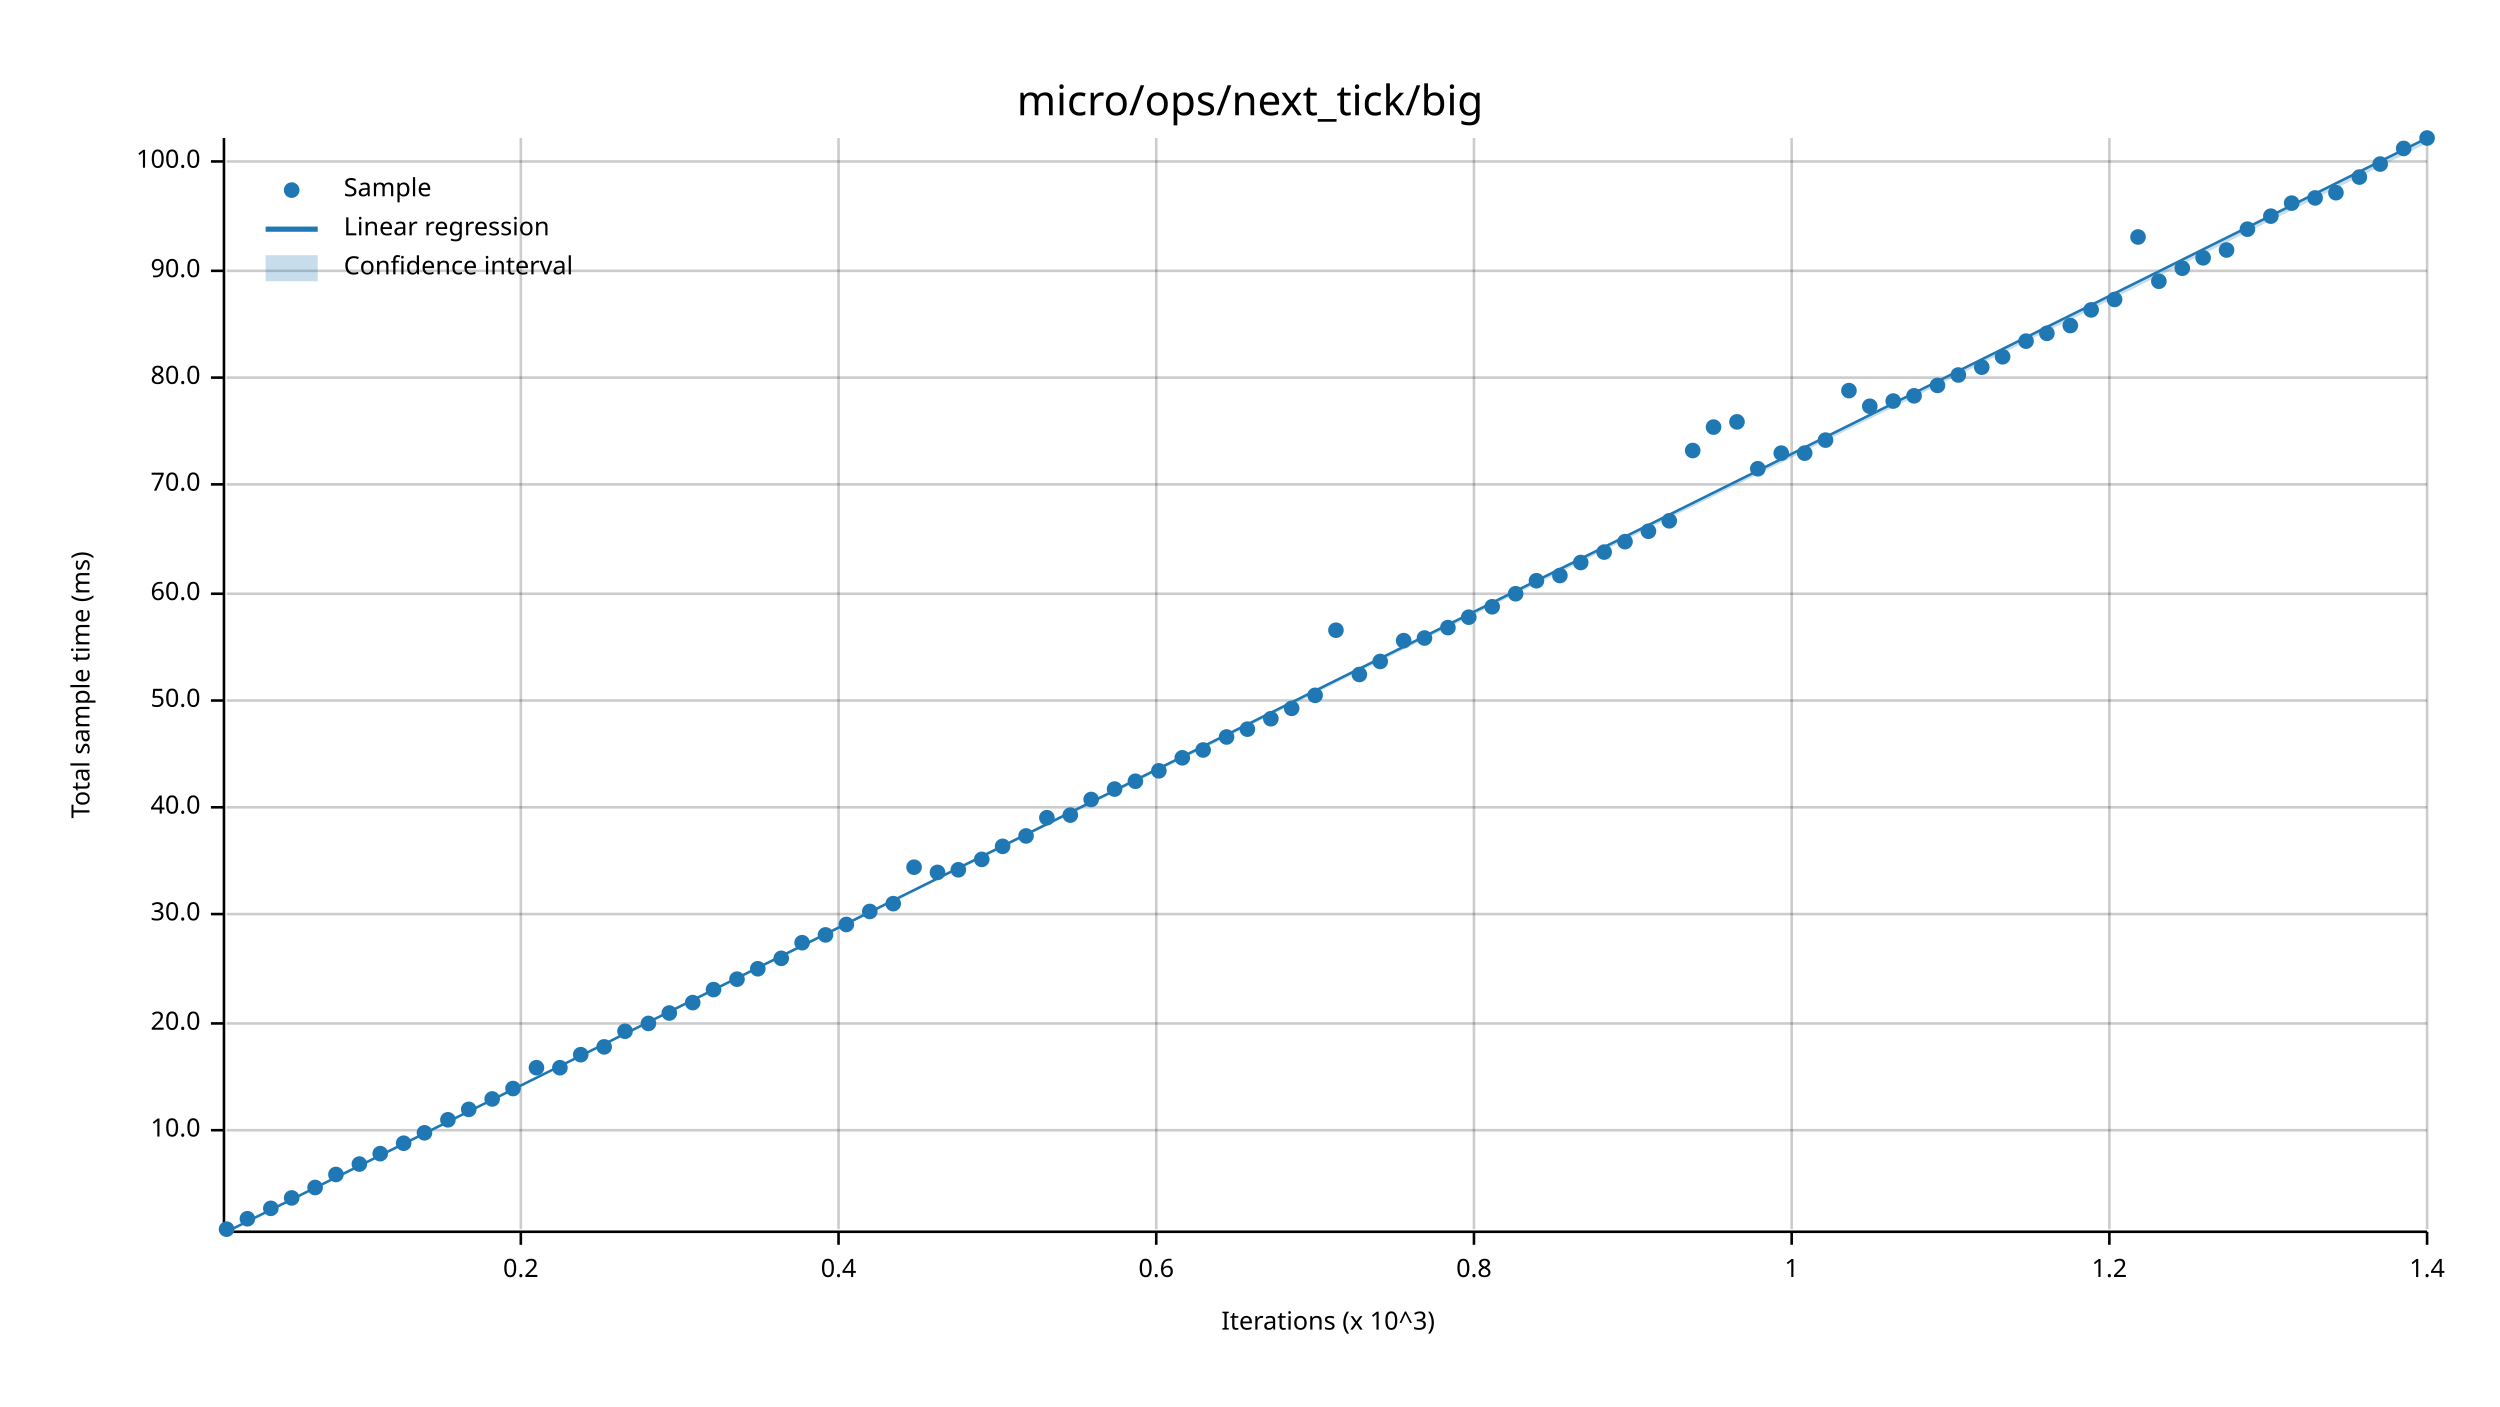
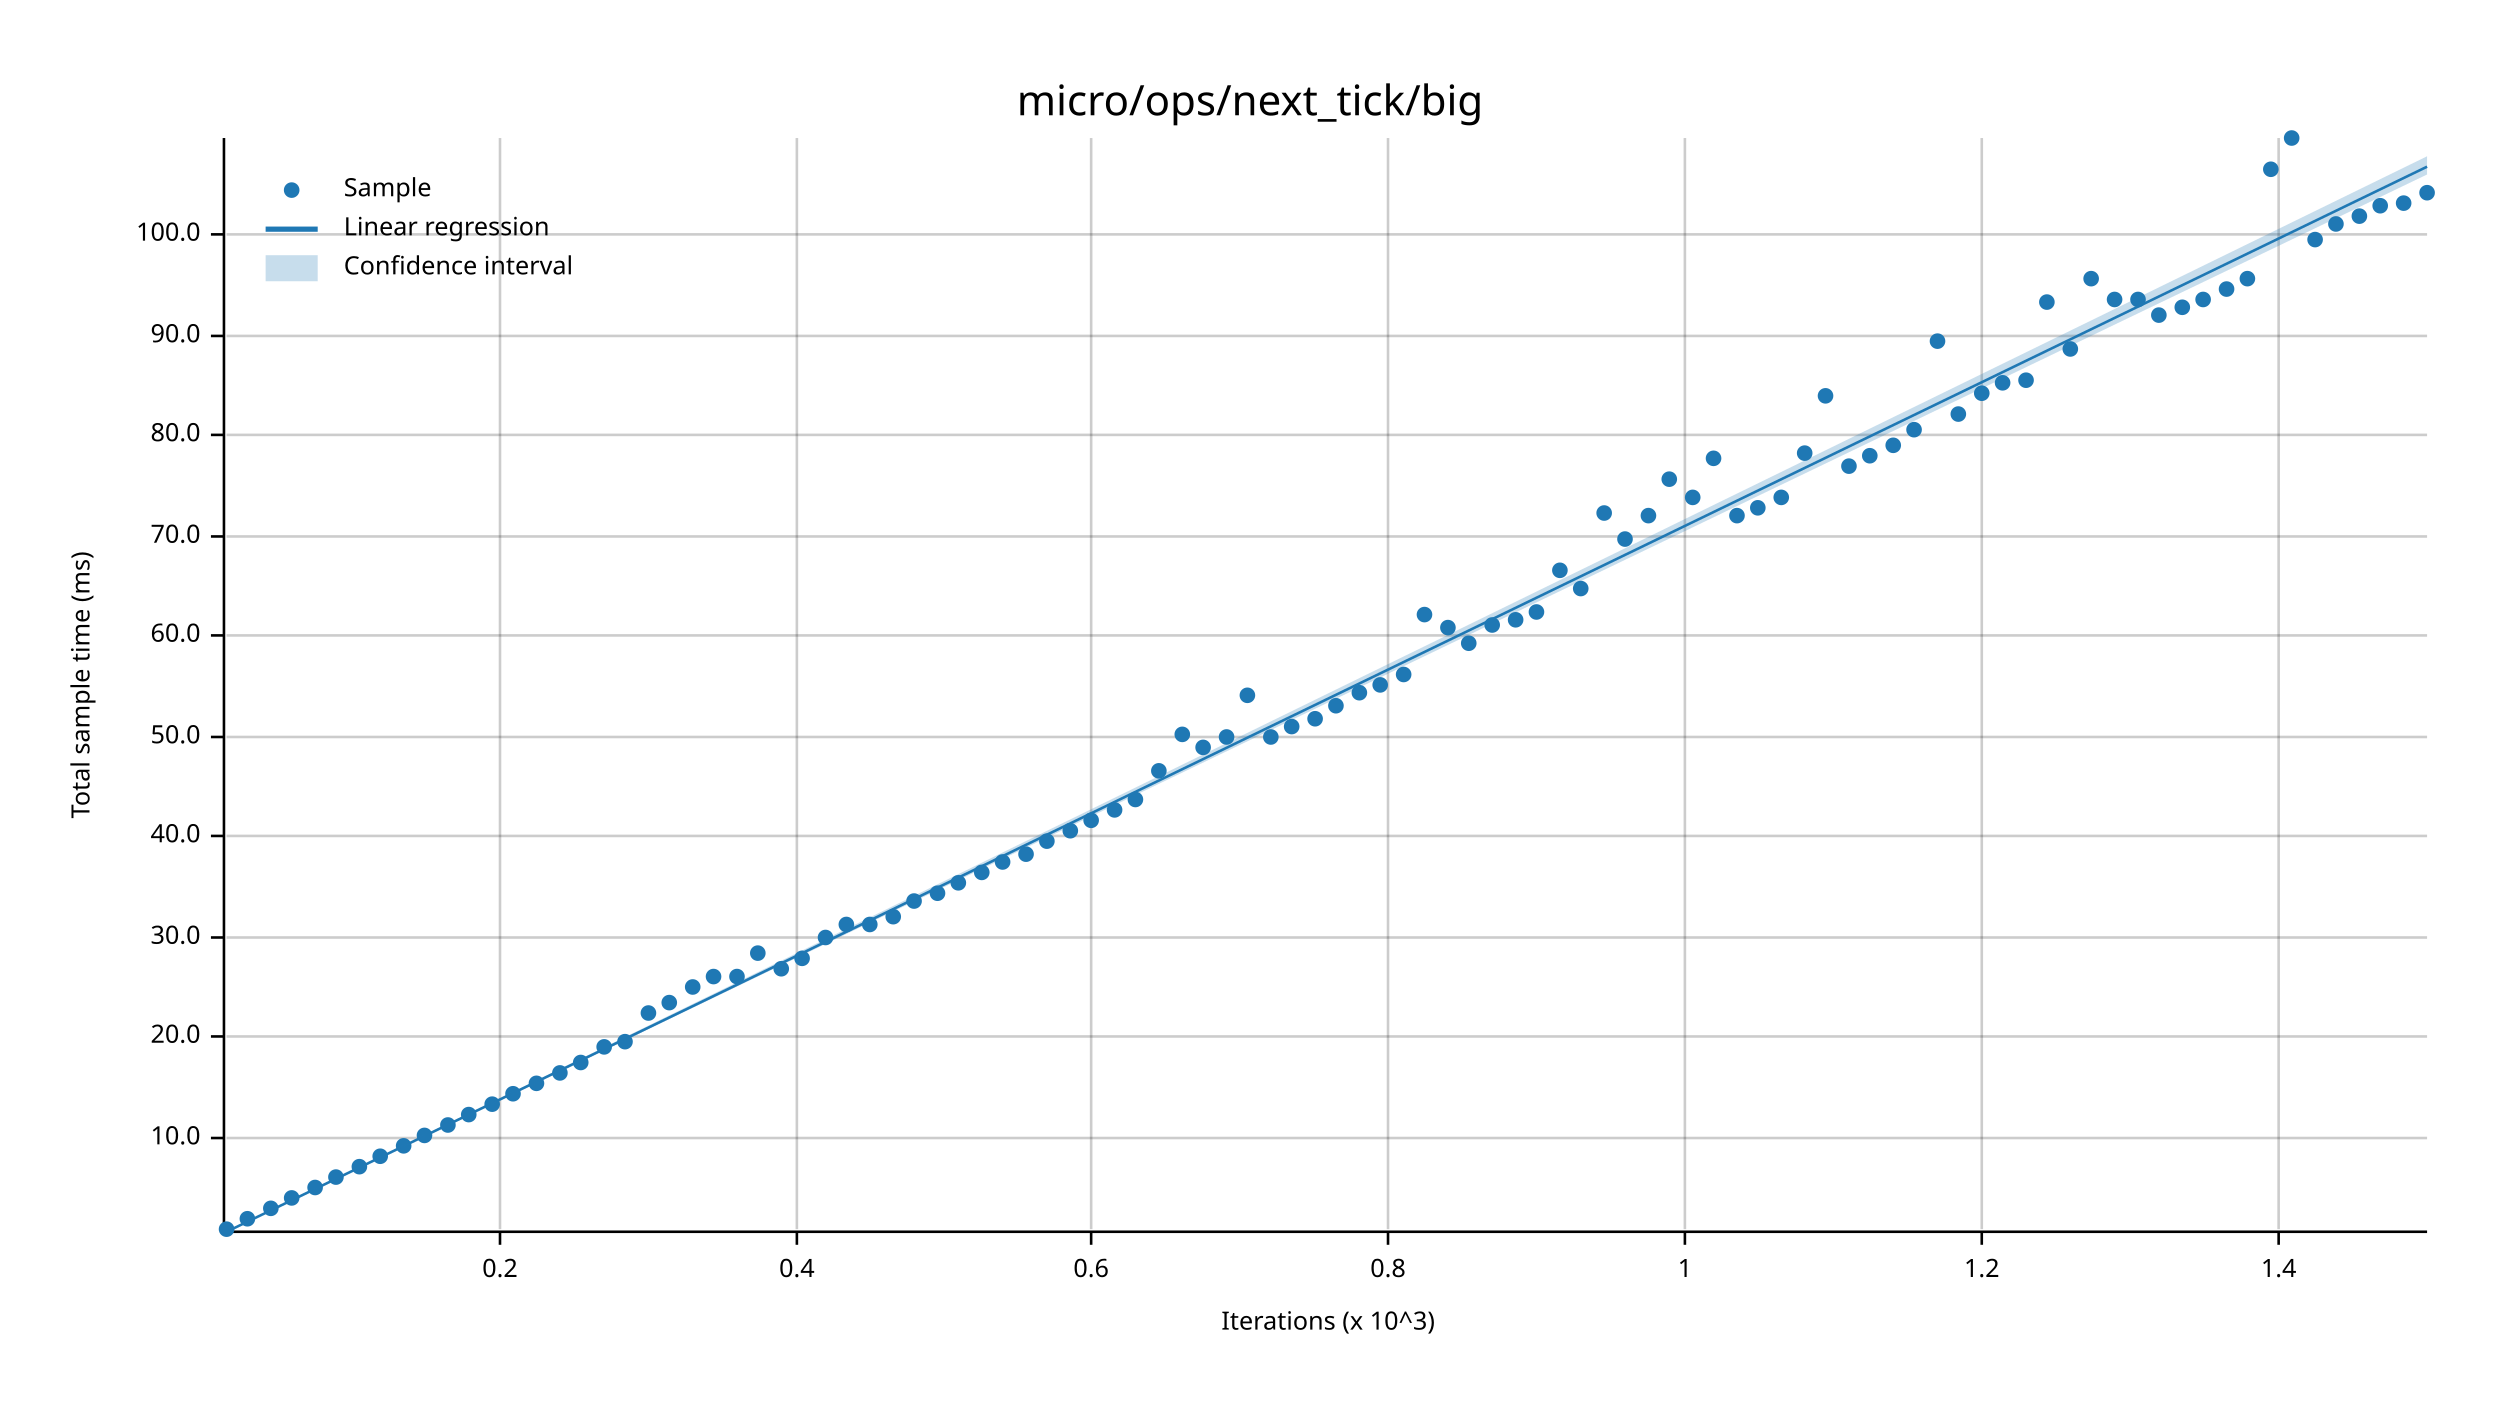
<svg xmlns="http://www.w3.org/2000/svg" width="960" height="540" viewBox="0 0 960 540">
  <text x="480" y="32" dy="0.76em" text-anchor="middle" font-family="sans-serif" font-size="16.129" opacity="1" fill="#000000">
micro/ops/next_tick/big
</text>
  <text x="27" y="263" dy="0.76em" text-anchor="middle" font-family="sans-serif" font-size="9.677" opacity="1" fill="#000000" transform="rotate(270, 27, 263)">
Total sample time (ms)
</text>
  <text x="510" y="513" dy="-0.5ex" text-anchor="middle" font-family="sans-serif" font-size="9.677" opacity="1" fill="#000000">
Iterations (x 10^3)
</text>
-   <line opacity="0.2" stroke="#000000" stroke-width="1" x1="200" y1="472" x2="200" y2="53" />
-   <line opacity="0.2" stroke="#000000" stroke-width="1" x1="322" y1="472" x2="322" y2="53" />
-   <line opacity="0.2" stroke="#000000" stroke-width="1" x1="444" y1="472" x2="444" y2="53" />
-   <line opacity="0.2" stroke="#000000" stroke-width="1" x1="566" y1="472" x2="566" y2="53" />
-   <line opacity="0.2" stroke="#000000" stroke-width="1" x1="688" y1="472" x2="688" y2="53" />
-   <line opacity="0.2" stroke="#000000" stroke-width="1" x1="810" y1="472" x2="810" y2="53" />
-   <line opacity="0.2" stroke="#000000" stroke-width="1" x1="932" y1="472" x2="932" y2="53" />
-   <line opacity="0.2" stroke="#000000" stroke-width="1" x1="87" y1="434" x2="932" y2="434" />
-   <line opacity="0.2" stroke="#000000" stroke-width="1" x1="87" y1="393" x2="932" y2="393" />
-   <line opacity="0.2" stroke="#000000" stroke-width="1" x1="87" y1="351" x2="932" y2="351" />
-   <line opacity="0.2" stroke="#000000" stroke-width="1" x1="87" y1="310" x2="932" y2="310" />
-   <line opacity="0.2" stroke="#000000" stroke-width="1" x1="87" y1="269" x2="932" y2="269" />
-   <line opacity="0.2" stroke="#000000" stroke-width="1" x1="87" y1="228" x2="932" y2="228" />
-   <line opacity="0.2" stroke="#000000" stroke-width="1" x1="87" y1="186" x2="932" y2="186" />
-   <line opacity="0.2" stroke="#000000" stroke-width="1" x1="87" y1="145" x2="932" y2="145" />
-   <line opacity="0.2" stroke="#000000" stroke-width="1" x1="87" y1="104" x2="932" y2="104" />
-   <line opacity="0.2" stroke="#000000" stroke-width="1" x1="87" y1="62" x2="932" y2="62" />
+   <line opacity="0.2" stroke="#000000" stroke-width="1" x1="192" y1="472" x2="192" y2="53" />
+   <line opacity="0.2" stroke="#000000" stroke-width="1" x1="306" y1="472" x2="306" y2="53" />
+   <line opacity="0.2" stroke="#000000" stroke-width="1" x1="419" y1="472" x2="419" y2="53" />
+   <line opacity="0.2" stroke="#000000" stroke-width="1" x1="533" y1="472" x2="533" y2="53" />
+   <line opacity="0.2" stroke="#000000" stroke-width="1" x1="647" y1="472" x2="647" y2="53" />
+   <line opacity="0.2" stroke="#000000" stroke-width="1" x1="761" y1="472" x2="761" y2="53" />
+   <line opacity="0.2" stroke="#000000" stroke-width="1" x1="875" y1="472" x2="875" y2="53" />
+   <line opacity="0.2" stroke="#000000" stroke-width="1" x1="87" y1="437" x2="932" y2="437" />
+   <line opacity="0.2" stroke="#000000" stroke-width="1" x1="87" y1="398" x2="932" y2="398" />
+   <line opacity="0.2" stroke="#000000" stroke-width="1" x1="87" y1="360" x2="932" y2="360" />
+   <line opacity="0.2" stroke="#000000" stroke-width="1" x1="87" y1="321" x2="932" y2="321" />
+   <line opacity="0.2" stroke="#000000" stroke-width="1" x1="87" y1="283" x2="932" y2="283" />
+   <line opacity="0.2" stroke="#000000" stroke-width="1" x1="87" y1="244" x2="932" y2="244" />
+   <line opacity="0.2" stroke="#000000" stroke-width="1" x1="87" y1="206" x2="932" y2="206" />
+   <line opacity="0.2" stroke="#000000" stroke-width="1" x1="87" y1="167" x2="932" y2="167" />
+   <line opacity="0.2" stroke="#000000" stroke-width="1" x1="87" y1="129" x2="932" y2="129" />
+   <line opacity="0.2" stroke="#000000" stroke-width="1" x1="87" y1="90" x2="932" y2="90" />
  <polyline fill="none" opacity="1" stroke="#000000" stroke-width="1" points="86,53 86,472 " />
-   <text x="77" y="434" dy="0.5ex" text-anchor="end" font-family="sans-serif" font-size="9.677" opacity="1" fill="#000000">
+   <text x="77" y="437" dy="0.5ex" text-anchor="end" font-family="sans-serif" font-size="9.677" opacity="1" fill="#000000">
10.0
</text>
-   <polyline fill="none" opacity="1" stroke="#000000" stroke-width="1" points="81,434 86,434 " />
-   <text x="77" y="393" dy="0.5ex" text-anchor="end" font-family="sans-serif" font-size="9.677" opacity="1" fill="#000000">
+   <polyline fill="none" opacity="1" stroke="#000000" stroke-width="1" points="81,437 86,437 " />
+   <text x="77" y="398" dy="0.5ex" text-anchor="end" font-family="sans-serif" font-size="9.677" opacity="1" fill="#000000">
20.0
</text>
-   <polyline fill="none" opacity="1" stroke="#000000" stroke-width="1" points="81,393 86,393 " />
-   <text x="77" y="351" dy="0.5ex" text-anchor="end" font-family="sans-serif" font-size="9.677" opacity="1" fill="#000000">
+   <polyline fill="none" opacity="1" stroke="#000000" stroke-width="1" points="81,398 86,398 " />
+   <text x="77" y="360" dy="0.5ex" text-anchor="end" font-family="sans-serif" font-size="9.677" opacity="1" fill="#000000">
30.0
</text>
-   <polyline fill="none" opacity="1" stroke="#000000" stroke-width="1" points="81,351 86,351 " />
-   <text x="77" y="310" dy="0.5ex" text-anchor="end" font-family="sans-serif" font-size="9.677" opacity="1" fill="#000000">
+   <polyline fill="none" opacity="1" stroke="#000000" stroke-width="1" points="81,360 86,360 " />
+   <text x="77" y="321" dy="0.5ex" text-anchor="end" font-family="sans-serif" font-size="9.677" opacity="1" fill="#000000">
40.0
</text>
-   <polyline fill="none" opacity="1" stroke="#000000" stroke-width="1" points="81,310 86,310 " />
-   <text x="77" y="269" dy="0.5ex" text-anchor="end" font-family="sans-serif" font-size="9.677" opacity="1" fill="#000000">
+   <polyline fill="none" opacity="1" stroke="#000000" stroke-width="1" points="81,321 86,321 " />
+   <text x="77" y="283" dy="0.5ex" text-anchor="end" font-family="sans-serif" font-size="9.677" opacity="1" fill="#000000">
50.0
</text>
-   <polyline fill="none" opacity="1" stroke="#000000" stroke-width="1" points="81,269 86,269 " />
-   <text x="77" y="228" dy="0.5ex" text-anchor="end" font-family="sans-serif" font-size="9.677" opacity="1" fill="#000000">
+   <polyline fill="none" opacity="1" stroke="#000000" stroke-width="1" points="81,283 86,283 " />
+   <text x="77" y="244" dy="0.5ex" text-anchor="end" font-family="sans-serif" font-size="9.677" opacity="1" fill="#000000">
60.0
</text>
-   <polyline fill="none" opacity="1" stroke="#000000" stroke-width="1" points="81,228 86,228 " />
-   <text x="77" y="186" dy="0.5ex" text-anchor="end" font-family="sans-serif" font-size="9.677" opacity="1" fill="#000000">
+   <polyline fill="none" opacity="1" stroke="#000000" stroke-width="1" points="81,244 86,244 " />
+   <text x="77" y="206" dy="0.5ex" text-anchor="end" font-family="sans-serif" font-size="9.677" opacity="1" fill="#000000">
70.0
</text>
-   <polyline fill="none" opacity="1" stroke="#000000" stroke-width="1" points="81,186 86,186 " />
-   <text x="77" y="145" dy="0.5ex" text-anchor="end" font-family="sans-serif" font-size="9.677" opacity="1" fill="#000000">
+   <polyline fill="none" opacity="1" stroke="#000000" stroke-width="1" points="81,206 86,206 " />
+   <text x="77" y="167" dy="0.5ex" text-anchor="end" font-family="sans-serif" font-size="9.677" opacity="1" fill="#000000">
80.0
</text>
-   <polyline fill="none" opacity="1" stroke="#000000" stroke-width="1" points="81,145 86,145 " />
-   <text x="77" y="104" dy="0.5ex" text-anchor="end" font-family="sans-serif" font-size="9.677" opacity="1" fill="#000000">
+   <polyline fill="none" opacity="1" stroke="#000000" stroke-width="1" points="81,167 86,167 " />
+   <text x="77" y="129" dy="0.5ex" text-anchor="end" font-family="sans-serif" font-size="9.677" opacity="1" fill="#000000">
90.0
</text>
-   <polyline fill="none" opacity="1" stroke="#000000" stroke-width="1" points="81,104 86,104 " />
-   <text x="77" y="62" dy="0.5ex" text-anchor="end" font-family="sans-serif" font-size="9.677" opacity="1" fill="#000000">
+   <polyline fill="none" opacity="1" stroke="#000000" stroke-width="1" points="81,129 86,129 " />
+   <text x="77" y="90" dy="0.5ex" text-anchor="end" font-family="sans-serif" font-size="9.677" opacity="1" fill="#000000">
100.0
</text>
-   <polyline fill="none" opacity="1" stroke="#000000" stroke-width="1" points="81,62 86,62 " />
+   <polyline fill="none" opacity="1" stroke="#000000" stroke-width="1" points="81,90 86,90 " />
  <polyline fill="none" opacity="1" stroke="#000000" stroke-width="1" points="87,473 932,473 " />
-   <text x="200" y="483" dy="0.76em" text-anchor="middle" font-family="sans-serif" font-size="9.677" opacity="1" fill="#000000">
+   <text x="192" y="483" dy="0.76em" text-anchor="middle" font-family="sans-serif" font-size="9.677" opacity="1" fill="#000000">
0.2
</text>
-   <polyline fill="none" opacity="1" stroke="#000000" stroke-width="1" points="200,473 200,478 " />
-   <text x="322" y="483" dy="0.76em" text-anchor="middle" font-family="sans-serif" font-size="9.677" opacity="1" fill="#000000">
+   <polyline fill="none" opacity="1" stroke="#000000" stroke-width="1" points="192,473 192,478 " />
+   <text x="306" y="483" dy="0.76em" text-anchor="middle" font-family="sans-serif" font-size="9.677" opacity="1" fill="#000000">
0.4
</text>
-   <polyline fill="none" opacity="1" stroke="#000000" stroke-width="1" points="322,473 322,478 " />
-   <text x="444" y="483" dy="0.76em" text-anchor="middle" font-family="sans-serif" font-size="9.677" opacity="1" fill="#000000">
+   <polyline fill="none" opacity="1" stroke="#000000" stroke-width="1" points="306,473 306,478 " />
+   <text x="419" y="483" dy="0.76em" text-anchor="middle" font-family="sans-serif" font-size="9.677" opacity="1" fill="#000000">
0.6
</text>
-   <polyline fill="none" opacity="1" stroke="#000000" stroke-width="1" points="444,473 444,478 " />
-   <text x="566" y="483" dy="0.76em" text-anchor="middle" font-family="sans-serif" font-size="9.677" opacity="1" fill="#000000">
+   <polyline fill="none" opacity="1" stroke="#000000" stroke-width="1" points="419,473 419,478 " />
+   <text x="533" y="483" dy="0.76em" text-anchor="middle" font-family="sans-serif" font-size="9.677" opacity="1" fill="#000000">
0.8
</text>
-   <polyline fill="none" opacity="1" stroke="#000000" stroke-width="1" points="566,473 566,478 " />
-   <text x="688" y="483" dy="0.76em" text-anchor="middle" font-family="sans-serif" font-size="9.677" opacity="1" fill="#000000">
+   <polyline fill="none" opacity="1" stroke="#000000" stroke-width="1" points="533,473 533,478 " />
+   <text x="647" y="483" dy="0.76em" text-anchor="middle" font-family="sans-serif" font-size="9.677" opacity="1" fill="#000000">
1
</text>
-   <polyline fill="none" opacity="1" stroke="#000000" stroke-width="1" points="688,473 688,478 " />
-   <text x="810" y="483" dy="0.76em" text-anchor="middle" font-family="sans-serif" font-size="9.677" opacity="1" fill="#000000">
+   <polyline fill="none" opacity="1" stroke="#000000" stroke-width="1" points="647,473 647,478 " />
+   <text x="761" y="483" dy="0.76em" text-anchor="middle" font-family="sans-serif" font-size="9.677" opacity="1" fill="#000000">
1.2
</text>
-   <polyline fill="none" opacity="1" stroke="#000000" stroke-width="1" points="810,473 810,478 " />
-   <text x="932" y="483" dy="0.76em" text-anchor="middle" font-family="sans-serif" font-size="9.677" opacity="1" fill="#000000">
+   <polyline fill="none" opacity="1" stroke="#000000" stroke-width="1" points="761,473 761,478 " />
+   <text x="875" y="483" dy="0.76em" text-anchor="middle" font-family="sans-serif" font-size="9.677" opacity="1" fill="#000000">
1.4
</text>
-   <polyline fill="none" opacity="1" stroke="#000000" stroke-width="1" points="932,473 932,478 " />
+   <polyline fill="none" opacity="1" stroke="#000000" stroke-width="1" points="875,473 875,478 " />
  <circle cx="87" cy="472" r="3" opacity="1" fill="#1F78B4" stroke="none" stroke-width="1" />
  <circle cx="95" cy="468" r="3" opacity="1" fill="#1F78B4" stroke="none" stroke-width="1" />
  <circle cx="104" cy="464" r="3" opacity="1" fill="#1F78B4" stroke="none" stroke-width="1" />
  <circle cx="112" cy="460" r="3" opacity="1" fill="#1F78B4" stroke="none" stroke-width="1" />
  <circle cx="121" cy="456" r="3" opacity="1" fill="#1F78B4" stroke="none" stroke-width="1" />
-   <circle cx="129" cy="451" r="3" opacity="1" fill="#1F78B4" stroke="none" stroke-width="1" />
-   <circle cx="138" cy="447" r="3" opacity="1" fill="#1F78B4" stroke="none" stroke-width="1" />
-   <circle cx="146" cy="443" r="3" opacity="1" fill="#1F78B4" stroke="none" stroke-width="1" />
-   <circle cx="155" cy="439" r="3" opacity="1" fill="#1F78B4" stroke="none" stroke-width="1" />
-   <circle cx="163" cy="435" r="3" opacity="1" fill="#1F78B4" stroke="none" stroke-width="1" />
-   <circle cx="172" cy="430" r="3" opacity="1" fill="#1F78B4" stroke="none" stroke-width="1" />
-   <circle cx="180" cy="426" r="3" opacity="1" fill="#1F78B4" stroke="none" stroke-width="1" />
-   <circle cx="189" cy="422" r="3" opacity="1" fill="#1F78B4" stroke="none" stroke-width="1" />
-   <circle cx="197" cy="418" r="3" opacity="1" fill="#1F78B4" stroke="none" stroke-width="1" />
-   <circle cx="206" cy="410" r="3" opacity="1" fill="#1F78B4" stroke="none" stroke-width="1" />
-   <circle cx="215" cy="410" r="3" opacity="1" fill="#1F78B4" stroke="none" stroke-width="1" />
-   <circle cx="223" cy="405" r="3" opacity="1" fill="#1F78B4" stroke="none" stroke-width="1" />
+   <circle cx="129" cy="452" r="3" opacity="1" fill="#1F78B4" stroke="none" stroke-width="1" />
+   <circle cx="138" cy="448" r="3" opacity="1" fill="#1F78B4" stroke="none" stroke-width="1" />
+   <circle cx="146" cy="444" r="3" opacity="1" fill="#1F78B4" stroke="none" stroke-width="1" />
+   <circle cx="155" cy="440" r="3" opacity="1" fill="#1F78B4" stroke="none" stroke-width="1" />
+   <circle cx="163" cy="436" r="3" opacity="1" fill="#1F78B4" stroke="none" stroke-width="1" />
+   <circle cx="172" cy="432" r="3" opacity="1" fill="#1F78B4" stroke="none" stroke-width="1" />
+   <circle cx="180" cy="428" r="3" opacity="1" fill="#1F78B4" stroke="none" stroke-width="1" />
+   <circle cx="189" cy="424" r="3" opacity="1" fill="#1F78B4" stroke="none" stroke-width="1" />
+   <circle cx="197" cy="420" r="3" opacity="1" fill="#1F78B4" stroke="none" stroke-width="1" />
+   <circle cx="206" cy="416" r="3" opacity="1" fill="#1F78B4" stroke="none" stroke-width="1" />
+   <circle cx="215" cy="412" r="3" opacity="1" fill="#1F78B4" stroke="none" stroke-width="1" />
+   <circle cx="223" cy="408" r="3" opacity="1" fill="#1F78B4" stroke="none" stroke-width="1" />
  <circle cx="232" cy="402" r="3" opacity="1" fill="#1F78B4" stroke="none" stroke-width="1" />
-   <circle cx="240" cy="396" r="3" opacity="1" fill="#1F78B4" stroke="none" stroke-width="1" />
-   <circle cx="249" cy="393" r="3" opacity="1" fill="#1F78B4" stroke="none" stroke-width="1" />
-   <circle cx="257" cy="389" r="3" opacity="1" fill="#1F78B4" stroke="none" stroke-width="1" />
-   <circle cx="266" cy="385" r="3" opacity="1" fill="#1F78B4" stroke="none" stroke-width="1" />
-   <circle cx="274" cy="380" r="3" opacity="1" fill="#1F78B4" stroke="none" stroke-width="1" />
-   <circle cx="283" cy="376" r="3" opacity="1" fill="#1F78B4" stroke="none" stroke-width="1" />
-   <circle cx="291" cy="372" r="3" opacity="1" fill="#1F78B4" stroke="none" stroke-width="1" />
-   <circle cx="300" cy="368" r="3" opacity="1" fill="#1F78B4" stroke="none" stroke-width="1" />
-   <circle cx="308" cy="362" r="3" opacity="1" fill="#1F78B4" stroke="none" stroke-width="1" />
-   <circle cx="317" cy="359" r="3" opacity="1" fill="#1F78B4" stroke="none" stroke-width="1" />
+   <circle cx="240" cy="400" r="3" opacity="1" fill="#1F78B4" stroke="none" stroke-width="1" />
+   <circle cx="249" cy="389" r="3" opacity="1" fill="#1F78B4" stroke="none" stroke-width="1" />
+   <circle cx="257" cy="385" r="3" opacity="1" fill="#1F78B4" stroke="none" stroke-width="1" />
+   <circle cx="266" cy="379" r="3" opacity="1" fill="#1F78B4" stroke="none" stroke-width="1" />
+   <circle cx="274" cy="375" r="3" opacity="1" fill="#1F78B4" stroke="none" stroke-width="1" />
+   <circle cx="283" cy="375" r="3" opacity="1" fill="#1F78B4" stroke="none" stroke-width="1" />
+   <circle cx="291" cy="366" r="3" opacity="1" fill="#1F78B4" stroke="none" stroke-width="1" />
+   <circle cx="300" cy="372" r="3" opacity="1" fill="#1F78B4" stroke="none" stroke-width="1" />
+   <circle cx="308" cy="368" r="3" opacity="1" fill="#1F78B4" stroke="none" stroke-width="1" />
+   <circle cx="317" cy="360" r="3" opacity="1" fill="#1F78B4" stroke="none" stroke-width="1" />
  <circle cx="325" cy="355" r="3" opacity="1" fill="#1F78B4" stroke="none" stroke-width="1" />
-   <circle cx="334" cy="350" r="3" opacity="1" fill="#1F78B4" stroke="none" stroke-width="1" />
-   <circle cx="343" cy="347" r="3" opacity="1" fill="#1F78B4" stroke="none" stroke-width="1" />
-   <circle cx="351" cy="333" r="3" opacity="1" fill="#1F78B4" stroke="none" stroke-width="1" />
-   <circle cx="360" cy="335" r="3" opacity="1" fill="#1F78B4" stroke="none" stroke-width="1" />
-   <circle cx="368" cy="334" r="3" opacity="1" fill="#1F78B4" stroke="none" stroke-width="1" />
-   <circle cx="377" cy="330" r="3" opacity="1" fill="#1F78B4" stroke="none" stroke-width="1" />
-   <circle cx="385" cy="325" r="3" opacity="1" fill="#1F78B4" stroke="none" stroke-width="1" />
-   <circle cx="394" cy="321" r="3" opacity="1" fill="#1F78B4" stroke="none" stroke-width="1" />
-   <circle cx="402" cy="314" r="3" opacity="1" fill="#1F78B4" stroke="none" stroke-width="1" />
-   <circle cx="411" cy="313" r="3" opacity="1" fill="#1F78B4" stroke="none" stroke-width="1" />
-   <circle cx="419" cy="307" r="3" opacity="1" fill="#1F78B4" stroke="none" stroke-width="1" />
-   <circle cx="428" cy="303" r="3" opacity="1" fill="#1F78B4" stroke="none" stroke-width="1" />
-   <circle cx="436" cy="300" r="3" opacity="1" fill="#1F78B4" stroke="none" stroke-width="1" />
+   <circle cx="334" cy="355" r="3" opacity="1" fill="#1F78B4" stroke="none" stroke-width="1" />
+   <circle cx="343" cy="352" r="3" opacity="1" fill="#1F78B4" stroke="none" stroke-width="1" />
+   <circle cx="351" cy="346" r="3" opacity="1" fill="#1F78B4" stroke="none" stroke-width="1" />
+   <circle cx="360" cy="343" r="3" opacity="1" fill="#1F78B4" stroke="none" stroke-width="1" />
+   <circle cx="368" cy="339" r="3" opacity="1" fill="#1F78B4" stroke="none" stroke-width="1" />
+   <circle cx="377" cy="335" r="3" opacity="1" fill="#1F78B4" stroke="none" stroke-width="1" />
+   <circle cx="385" cy="331" r="3" opacity="1" fill="#1F78B4" stroke="none" stroke-width="1" />
+   <circle cx="394" cy="328" r="3" opacity="1" fill="#1F78B4" stroke="none" stroke-width="1" />
+   <circle cx="402" cy="323" r="3" opacity="1" fill="#1F78B4" stroke="none" stroke-width="1" />
+   <circle cx="411" cy="319" r="3" opacity="1" fill="#1F78B4" stroke="none" stroke-width="1" />
+   <circle cx="419" cy="315" r="3" opacity="1" fill="#1F78B4" stroke="none" stroke-width="1" />
+   <circle cx="428" cy="311" r="3" opacity="1" fill="#1F78B4" stroke="none" stroke-width="1" />
+   <circle cx="436" cy="307" r="3" opacity="1" fill="#1F78B4" stroke="none" stroke-width="1" />
  <circle cx="445" cy="296" r="3" opacity="1" fill="#1F78B4" stroke="none" stroke-width="1" />
-   <circle cx="454" cy="291" r="3" opacity="1" fill="#1F78B4" stroke="none" stroke-width="1" />
-   <circle cx="462" cy="288" r="3" opacity="1" fill="#1F78B4" stroke="none" stroke-width="1" />
+   <circle cx="454" cy="282" r="3" opacity="1" fill="#1F78B4" stroke="none" stroke-width="1" />
+   <circle cx="462" cy="287" r="3" opacity="1" fill="#1F78B4" stroke="none" stroke-width="1" />
  <circle cx="471" cy="283" r="3" opacity="1" fill="#1F78B4" stroke="none" stroke-width="1" />
-   <circle cx="479" cy="280" r="3" opacity="1" fill="#1F78B4" stroke="none" stroke-width="1" />
-   <circle cx="488" cy="276" r="3" opacity="1" fill="#1F78B4" stroke="none" stroke-width="1" />
-   <circle cx="496" cy="272" r="3" opacity="1" fill="#1F78B4" stroke="none" stroke-width="1" />
-   <circle cx="505" cy="267" r="3" opacity="1" fill="#1F78B4" stroke="none" stroke-width="1" />
-   <circle cx="513" cy="242" r="3" opacity="1" fill="#1F78B4" stroke="none" stroke-width="1" />
-   <circle cx="522" cy="259" r="3" opacity="1" fill="#1F78B4" stroke="none" stroke-width="1" />
-   <circle cx="530" cy="254" r="3" opacity="1" fill="#1F78B4" stroke="none" stroke-width="1" />
-   <circle cx="539" cy="246" r="3" opacity="1" fill="#1F78B4" stroke="none" stroke-width="1" />
-   <circle cx="547" cy="245" r="3" opacity="1" fill="#1F78B4" stroke="none" stroke-width="1" />
+   <circle cx="479" cy="267" r="3" opacity="1" fill="#1F78B4" stroke="none" stroke-width="1" />
+   <circle cx="488" cy="283" r="3" opacity="1" fill="#1F78B4" stroke="none" stroke-width="1" />
+   <circle cx="496" cy="279" r="3" opacity="1" fill="#1F78B4" stroke="none" stroke-width="1" />
+   <circle cx="505" cy="276" r="3" opacity="1" fill="#1F78B4" stroke="none" stroke-width="1" />
+   <circle cx="513" cy="271" r="3" opacity="1" fill="#1F78B4" stroke="none" stroke-width="1" />
+   <circle cx="522" cy="266" r="3" opacity="1" fill="#1F78B4" stroke="none" stroke-width="1" />
+   <circle cx="530" cy="263" r="3" opacity="1" fill="#1F78B4" stroke="none" stroke-width="1" />
+   <circle cx="539" cy="259" r="3" opacity="1" fill="#1F78B4" stroke="none" stroke-width="1" />
+   <circle cx="547" cy="236" r="3" opacity="1" fill="#1F78B4" stroke="none" stroke-width="1" />
  <circle cx="556" cy="241" r="3" opacity="1" fill="#1F78B4" stroke="none" stroke-width="1" />
-   <circle cx="564" cy="237" r="3" opacity="1" fill="#1F78B4" stroke="none" stroke-width="1" />
-   <circle cx="573" cy="233" r="3" opacity="1" fill="#1F78B4" stroke="none" stroke-width="1" />
-   <circle cx="582" cy="228" r="3" opacity="1" fill="#1F78B4" stroke="none" stroke-width="1" />
-   <circle cx="590" cy="223" r="3" opacity="1" fill="#1F78B4" stroke="none" stroke-width="1" />
-   <circle cx="599" cy="221" r="3" opacity="1" fill="#1F78B4" stroke="none" stroke-width="1" />
-   <circle cx="607" cy="216" r="3" opacity="1" fill="#1F78B4" stroke="none" stroke-width="1" />
-   <circle cx="616" cy="212" r="3" opacity="1" fill="#1F78B4" stroke="none" stroke-width="1" />
-   <circle cx="624" cy="208" r="3" opacity="1" fill="#1F78B4" stroke="none" stroke-width="1" />
-   <circle cx="633" cy="204" r="3" opacity="1" fill="#1F78B4" stroke="none" stroke-width="1" />
-   <circle cx="641" cy="200" r="3" opacity="1" fill="#1F78B4" stroke="none" stroke-width="1" />
-   <circle cx="650" cy="173" r="3" opacity="1" fill="#1F78B4" stroke="none" stroke-width="1" />
-   <circle cx="658" cy="164" r="3" opacity="1" fill="#1F78B4" stroke="none" stroke-width="1" />
-   <circle cx="667" cy="162" r="3" opacity="1" fill="#1F78B4" stroke="none" stroke-width="1" />
-   <circle cx="675" cy="180" r="3" opacity="1" fill="#1F78B4" stroke="none" stroke-width="1" />
-   <circle cx="684" cy="174" r="3" opacity="1" fill="#1F78B4" stroke="none" stroke-width="1" />
+   <circle cx="564" cy="247" r="3" opacity="1" fill="#1F78B4" stroke="none" stroke-width="1" />
+   <circle cx="573" cy="240" r="3" opacity="1" fill="#1F78B4" stroke="none" stroke-width="1" />
+   <circle cx="582" cy="238" r="3" opacity="1" fill="#1F78B4" stroke="none" stroke-width="1" />
+   <circle cx="590" cy="235" r="3" opacity="1" fill="#1F78B4" stroke="none" stroke-width="1" />
+   <circle cx="599" cy="219" r="3" opacity="1" fill="#1F78B4" stroke="none" stroke-width="1" />
+   <circle cx="607" cy="226" r="3" opacity="1" fill="#1F78B4" stroke="none" stroke-width="1" />
+   <circle cx="616" cy="197" r="3" opacity="1" fill="#1F78B4" stroke="none" stroke-width="1" />
+   <circle cx="624" cy="207" r="3" opacity="1" fill="#1F78B4" stroke="none" stroke-width="1" />
+   <circle cx="633" cy="198" r="3" opacity="1" fill="#1F78B4" stroke="none" stroke-width="1" />
+   <circle cx="641" cy="184" r="3" opacity="1" fill="#1F78B4" stroke="none" stroke-width="1" />
+   <circle cx="650" cy="191" r="3" opacity="1" fill="#1F78B4" stroke="none" stroke-width="1" />
+   <circle cx="658" cy="176" r="3" opacity="1" fill="#1F78B4" stroke="none" stroke-width="1" />
+   <circle cx="667" cy="198" r="3" opacity="1" fill="#1F78B4" stroke="none" stroke-width="1" />
+   <circle cx="675" cy="195" r="3" opacity="1" fill="#1F78B4" stroke="none" stroke-width="1" />
+   <circle cx="684" cy="191" r="3" opacity="1" fill="#1F78B4" stroke="none" stroke-width="1" />
  <circle cx="693" cy="174" r="3" opacity="1" fill="#1F78B4" stroke="none" stroke-width="1" />
-   <circle cx="701" cy="169" r="3" opacity="1" fill="#1F78B4" stroke="none" stroke-width="1" />
-   <circle cx="710" cy="150" r="3" opacity="1" fill="#1F78B4" stroke="none" stroke-width="1" />
-   <circle cx="718" cy="156" r="3" opacity="1" fill="#1F78B4" stroke="none" stroke-width="1" />
-   <circle cx="727" cy="154" r="3" opacity="1" fill="#1F78B4" stroke="none" stroke-width="1" />
-   <circle cx="735" cy="152" r="3" opacity="1" fill="#1F78B4" stroke="none" stroke-width="1" />
-   <circle cx="744" cy="148" r="3" opacity="1" fill="#1F78B4" stroke="none" stroke-width="1" />
-   <circle cx="752" cy="144" r="3" opacity="1" fill="#1F78B4" stroke="none" stroke-width="1" />
-   <circle cx="761" cy="141" r="3" opacity="1" fill="#1F78B4" stroke="none" stroke-width="1" />
-   <circle cx="769" cy="137" r="3" opacity="1" fill="#1F78B4" stroke="none" stroke-width="1" />
-   <circle cx="778" cy="131" r="3" opacity="1" fill="#1F78B4" stroke="none" stroke-width="1" />
-   <circle cx="786" cy="128" r="3" opacity="1" fill="#1F78B4" stroke="none" stroke-width="1" />
-   <circle cx="795" cy="125" r="3" opacity="1" fill="#1F78B4" stroke="none" stroke-width="1" />
-   <circle cx="803" cy="119" r="3" opacity="1" fill="#1F78B4" stroke="none" stroke-width="1" />
+   <circle cx="701" cy="152" r="3" opacity="1" fill="#1F78B4" stroke="none" stroke-width="1" />
+   <circle cx="710" cy="179" r="3" opacity="1" fill="#1F78B4" stroke="none" stroke-width="1" />
+   <circle cx="718" cy="175" r="3" opacity="1" fill="#1F78B4" stroke="none" stroke-width="1" />
+   <circle cx="727" cy="171" r="3" opacity="1" fill="#1F78B4" stroke="none" stroke-width="1" />
+   <circle cx="735" cy="165" r="3" opacity="1" fill="#1F78B4" stroke="none" stroke-width="1" />
+   <circle cx="744" cy="131" r="3" opacity="1" fill="#1F78B4" stroke="none" stroke-width="1" />
+   <circle cx="752" cy="159" r="3" opacity="1" fill="#1F78B4" stroke="none" stroke-width="1" />
+   <circle cx="761" cy="151" r="3" opacity="1" fill="#1F78B4" stroke="none" stroke-width="1" />
+   <circle cx="769" cy="147" r="3" opacity="1" fill="#1F78B4" stroke="none" stroke-width="1" />
+   <circle cx="778" cy="146" r="3" opacity="1" fill="#1F78B4" stroke="none" stroke-width="1" />
+   <circle cx="786" cy="116" r="3" opacity="1" fill="#1F78B4" stroke="none" stroke-width="1" />
+   <circle cx="795" cy="134" r="3" opacity="1" fill="#1F78B4" stroke="none" stroke-width="1" />
+   <circle cx="803" cy="107" r="3" opacity="1" fill="#1F78B4" stroke="none" stroke-width="1" />
  <circle cx="812" cy="115" r="3" opacity="1" fill="#1F78B4" stroke="none" stroke-width="1" />
-   <circle cx="821" cy="91" r="3" opacity="1" fill="#1F78B4" stroke="none" stroke-width="1" />
-   <circle cx="829" cy="108" r="3" opacity="1" fill="#1F78B4" stroke="none" stroke-width="1" />
-   <circle cx="838" cy="103" r="3" opacity="1" fill="#1F78B4" stroke="none" stroke-width="1" />
-   <circle cx="846" cy="99" r="3" opacity="1" fill="#1F78B4" stroke="none" stroke-width="1" />
-   <circle cx="855" cy="96" r="3" opacity="1" fill="#1F78B4" stroke="none" stroke-width="1" />
-   <circle cx="863" cy="88" r="3" opacity="1" fill="#1F78B4" stroke="none" stroke-width="1" />
-   <circle cx="872" cy="83" r="3" opacity="1" fill="#1F78B4" stroke="none" stroke-width="1" />
-   <circle cx="880" cy="78" r="3" opacity="1" fill="#1F78B4" stroke="none" stroke-width="1" />
-   <circle cx="889" cy="76" r="3" opacity="1" fill="#1F78B4" stroke="none" stroke-width="1" />
-   <circle cx="897" cy="74" r="3" opacity="1" fill="#1F78B4" stroke="none" stroke-width="1" />
-   <circle cx="906" cy="68" r="3" opacity="1" fill="#1F78B4" stroke="none" stroke-width="1" />
-   <circle cx="914" cy="63" r="3" opacity="1" fill="#1F78B4" stroke="none" stroke-width="1" />
-   <circle cx="923" cy="57" r="3" opacity="1" fill="#1F78B4" stroke="none" stroke-width="1" />
-   <circle cx="932" cy="53" r="3" opacity="1" fill="#1F78B4" stroke="none" stroke-width="1" />
-   <polyline fill="none" opacity="1" stroke="#1F78B4" stroke-width="1" points="87,473 932,53 " />
-   <polygon opacity="0.25" fill="#1F78B4" points="87,473 932,55 932,53 " />
+   <circle cx="821" cy="115" r="3" opacity="1" fill="#1F78B4" stroke="none" stroke-width="1" />
+   <circle cx="829" cy="121" r="3" opacity="1" fill="#1F78B4" stroke="none" stroke-width="1" />
+   <circle cx="838" cy="118" r="3" opacity="1" fill="#1F78B4" stroke="none" stroke-width="1" />
+   <circle cx="846" cy="115" r="3" opacity="1" fill="#1F78B4" stroke="none" stroke-width="1" />
+   <circle cx="855" cy="111" r="3" opacity="1" fill="#1F78B4" stroke="none" stroke-width="1" />
+   <circle cx="863" cy="107" r="3" opacity="1" fill="#1F78B4" stroke="none" stroke-width="1" />
+   <circle cx="872" cy="65" r="3" opacity="1" fill="#1F78B4" stroke="none" stroke-width="1" />
+   <circle cx="880" cy="53" r="3" opacity="1" fill="#1F78B4" stroke="none" stroke-width="1" />
+   <circle cx="889" cy="92" r="3" opacity="1" fill="#1F78B4" stroke="none" stroke-width="1" />
+   <circle cx="897" cy="86" r="3" opacity="1" fill="#1F78B4" stroke="none" stroke-width="1" />
+   <circle cx="906" cy="83" r="3" opacity="1" fill="#1F78B4" stroke="none" stroke-width="1" />
+   <circle cx="914" cy="79" r="3" opacity="1" fill="#1F78B4" stroke="none" stroke-width="1" />
+   <circle cx="923" cy="78" r="3" opacity="1" fill="#1F78B4" stroke="none" stroke-width="1" />
+   <circle cx="932" cy="74" r="3" opacity="1" fill="#1F78B4" stroke="none" stroke-width="1" />
+   <polyline fill="none" opacity="1" stroke="#1F78B4" stroke-width="1" points="87,473 932,64 " />
+   <polygon opacity="0.25" fill="#1F78B4" points="87,473 932,67 932,60 " />
  <text x="132" y="68" dy="0.76em" text-anchor="start" font-family="sans-serif" font-size="9.677" opacity="1" fill="#000000">
Sample
</text>
  <text x="132" y="83" dy="0.76em" text-anchor="start" font-family="sans-serif" font-size="9.677" opacity="1" fill="#000000">
Linear regression
</text>
  <text x="132" y="98" dy="0.76em" text-anchor="start" font-family="sans-serif" font-size="9.677" opacity="1" fill="#000000">
Confidence interval
</text>
  <circle cx="112" cy="73" r="3" opacity="1" fill="#1F78B4" stroke="none" stroke-width="1" />
  <polyline fill="none" opacity="1" stroke="#1F78B4" stroke-width="2" points="102,88 122,88 " />
  <rect x="102" y="98" width="20" height="10" opacity="0.25" fill="#1F78B4" stroke="none" />
</svg>
